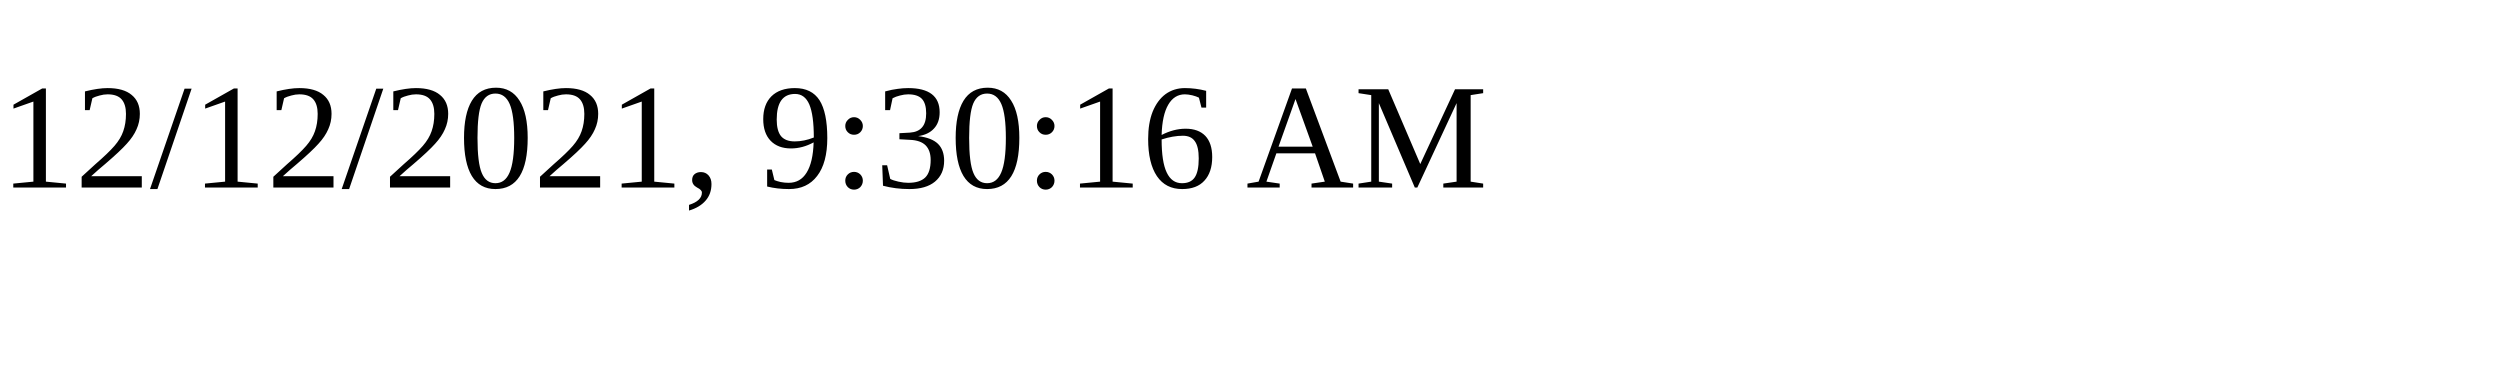
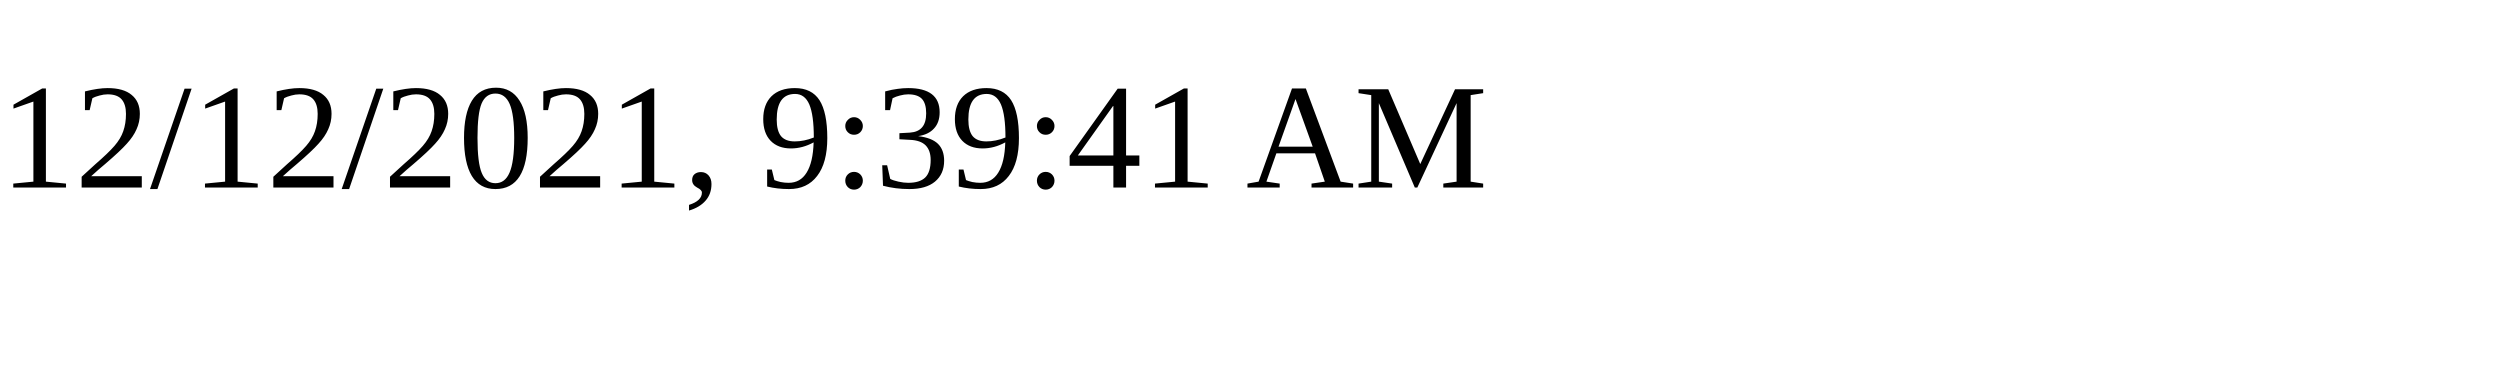
<svg xmlns="http://www.w3.org/2000/svg" height="30" width="200">
-   <text x="0" y="15">12/12/2021, 9:30:16 AM</text>
+   <text x="0" y="15">12/12/2021, 9:39:41 AM</text>
</svg>
